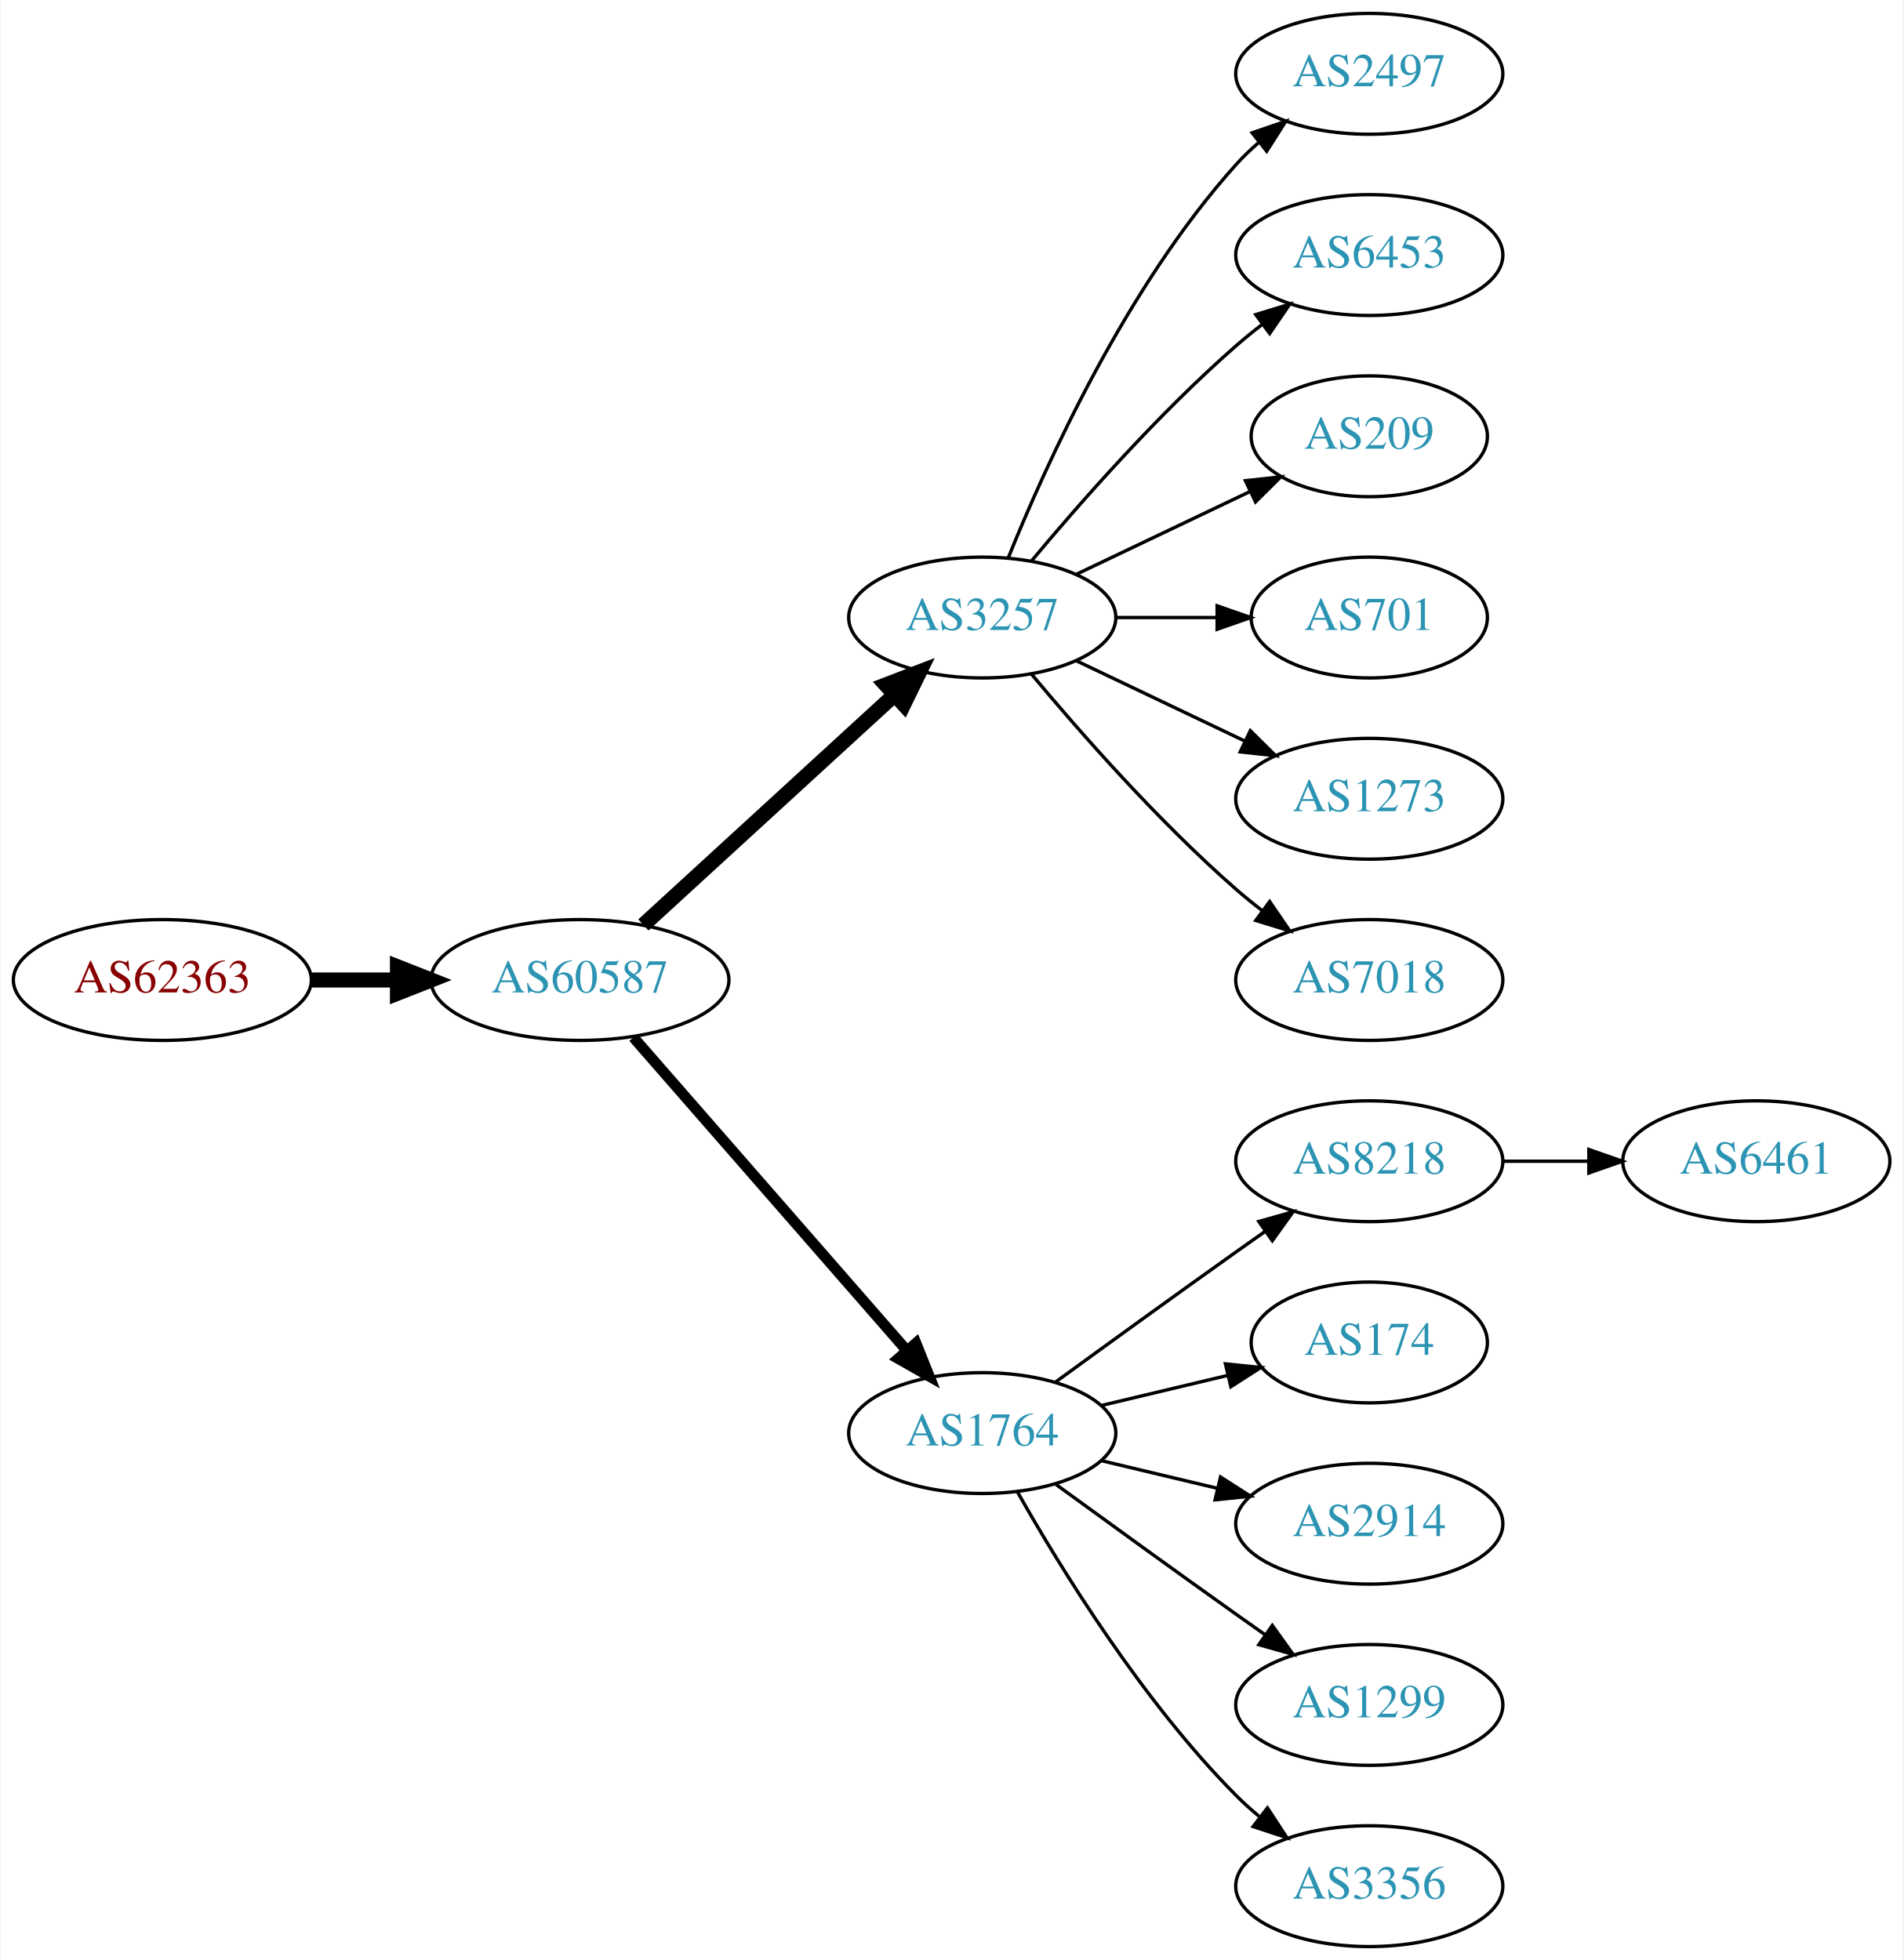
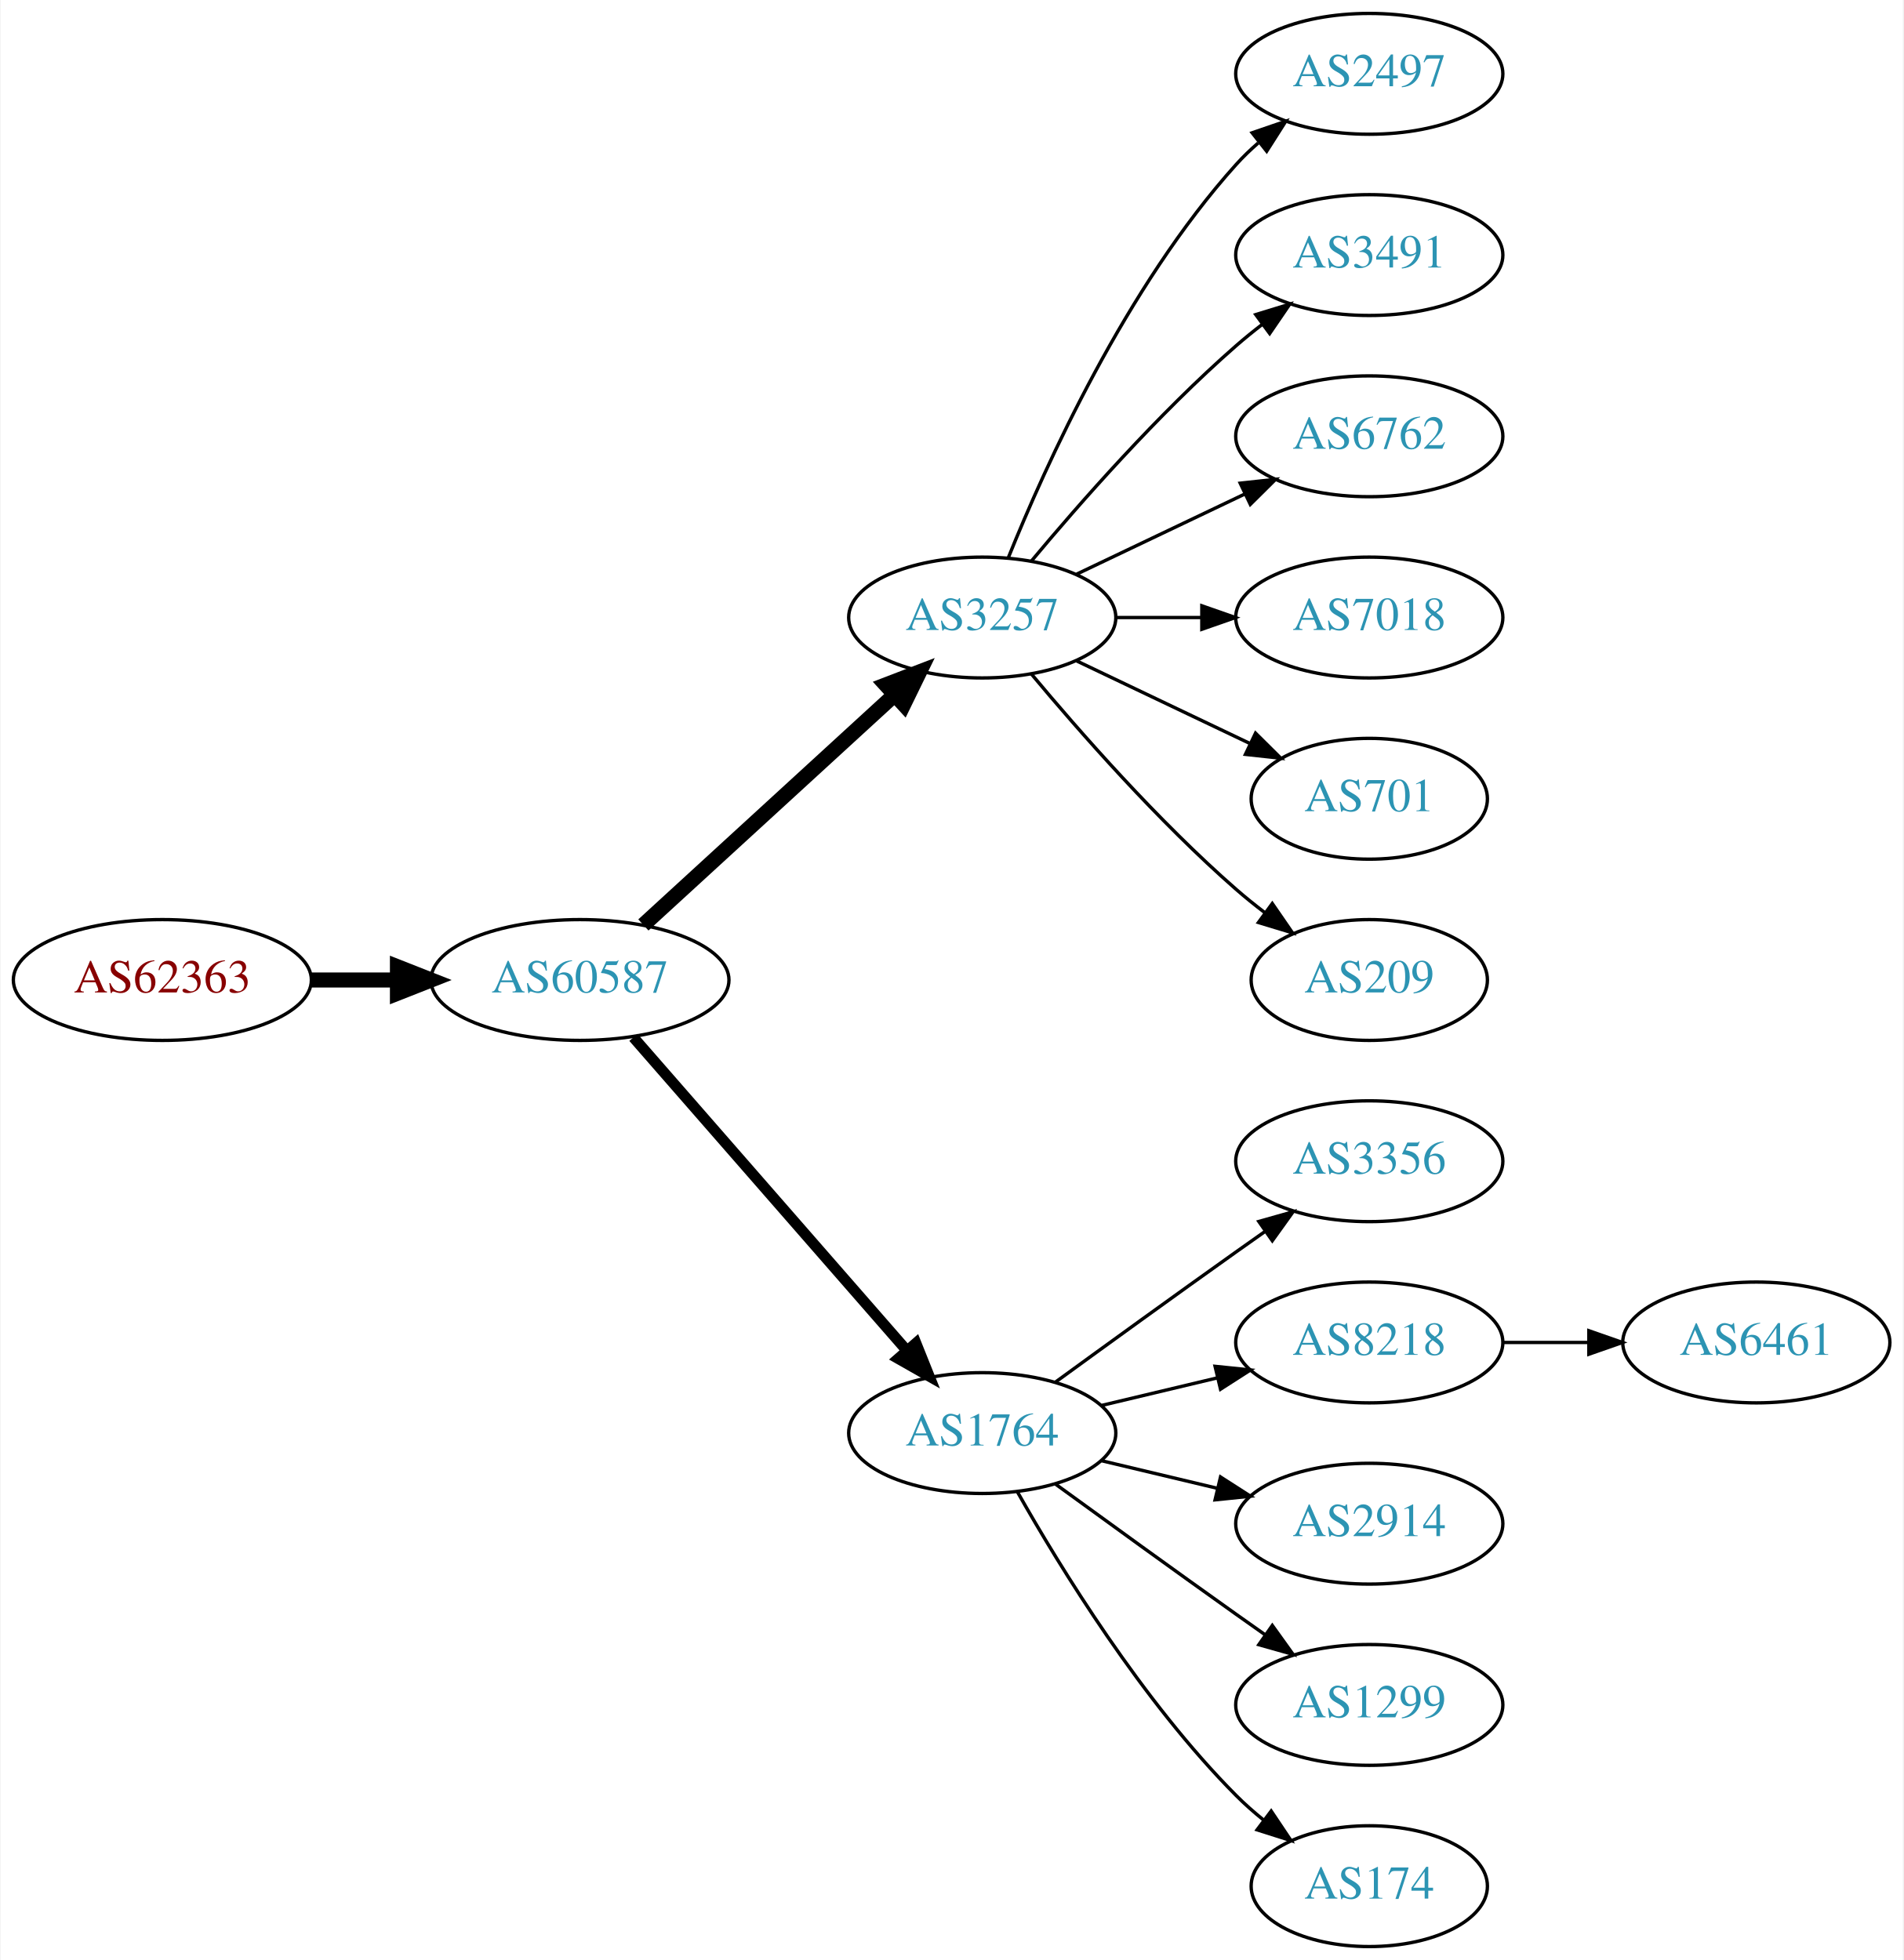
<svg xmlns="http://www.w3.org/2000/svg" xmlns:xlink="http://www.w3.org/1999/xlink" width="567pt" height="584pt" viewBox="0.00 0.00 566.66 584.00">
  <g id="graph0" class="graph" transform="scale(1 1) rotate(0) translate(4 580)">
    <polygon fill="white" stroke="none" points="-4,4 -4,-580 562.663,-580 562.663,4 -4,4" />
    <g id="node1" class="node">
      <g id="a_node1">
        <a xlink:href="/asn/62363" xlink:title="AS62363 ~ Ertl &amp; Gross OG [AT]">
          <ellipse fill="#ffffff" stroke="black" cx="44.196" cy="-288" rx="44.393" ry="18" />
          <text text-anchor="middle" x="44.196" y="-284.3" font-family="Times,serif" font-size="14.00" fill="#880000">AS62363</text>
        </a>
      </g>
    </g>
    <g id="node2" class="node">
      <g id="a_node2">
        <a xlink:href="/asn/60587" xlink:title="AS60587 ~ XINON GmbH [AT]">
          <ellipse fill="#ffffff" stroke="black" cx="168.588" cy="-288" rx="44.393" ry="18" />
          <text text-anchor="middle" x="168.588" y="-284.3" font-family="Times,serif" font-size="14.00" fill="#2c94b3">AS60587</text>
        </a>
      </g>
    </g>
    <g id="edge1" class="edge">
      <path fill="none" stroke="black" stroke-width="4.5" d="M88.692,-288C96.898,-288 105.569,-288 114.041,-288" />
      <polygon fill="black" stroke="black" stroke-width="4.5" points="114.233,-291.938 124.233,-288 114.233,-284.063 114.233,-291.938" />
    </g>
    <g id="node3" class="node">
      <g id="a_node3">
        <a xlink:href="/asn/3257" xlink:title="AS3257 ~ GTT [DE]">
          <ellipse fill="#ffffff" stroke="black" cx="288.431" cy="-396" rx="39.794" ry="18" />
          <text text-anchor="middle" x="288.431" y="-392.3" font-family="Times,serif" font-size="14.00" fill="#2c94b3">AS3257</text>
        </a>
      </g>
    </g>
    <g id="edge2" class="edge">
      <path fill="none" stroke="black" stroke-width="4.5" d="M187.486,-304.403C207.414,-322.667 239.772,-352.322 262.249,-372.921" />
      <polygon fill="black" stroke="black" stroke-width="4.5" points="259.718,-375.943 269.751,-379.797 265.039,-370.137 259.718,-375.943" />
    </g>
    <g id="node4" class="node">
      <g id="a_node4">
        <a xlink:href="/asn/1764" xlink:title="AS1764 ~ NEXTLAYER-AS [AT]">
          <ellipse fill="#ffffff" stroke="black" cx="288.431" cy="-153" rx="39.794" ry="18" />
          <text text-anchor="middle" x="288.431" y="-149.3" font-family="Times,serif" font-size="14.00" fill="#2c94b3">AS1764</text>
        </a>
      </g>
    </g>
    <g id="edge3" class="edge">
      <path fill="none" stroke="black" stroke-width="3.214" d="M184.513,-270.902C205.056,-247.369 242.175,-204.845 265.771,-177.813" />
      <polygon fill="black" stroke="black" stroke-width="3.214" points="268.688,-179.794 272.627,-169.959 263.414,-175.191 268.688,-179.794" />
    </g>
    <g id="node5" class="node">
      <g id="a_node5">
        <a xlink:href="/asn/2497" xlink:title="AS2497 ~ Internet Initiative Japan Inc. [JP]">
          <ellipse fill="#ffffff" stroke="black" cx="403.724" cy="-558" rx="39.794" ry="18" />
          <text text-anchor="middle" x="403.724" y="-554.3" font-family="Times,serif" font-size="14.00" fill="#2c94b3">AS2497</text>
        </a>
      </g>
    </g>
    <g id="edge4" class="edge">
      <path fill="none" stroke="black" d="M296.179,-413.787C307.23,-441.243 331.283,-494.578 364.077,-531 366.08,-533.224 368.298,-535.363 370.631,-537.397" />
      <polygon fill="black" stroke="black" points="368.829,-540.433 378.85,-543.873 373.161,-534.935 368.829,-540.433" />
    </g>
    <g id="node6" class="node">
      <g id="a_node6">
-         <a xlink:href="/asn/6453" xlink:title="AS6453 ~ TATA COMMUNICATIONS (AMERICA) INC [US]">
+         <a xlink:href="/asn/3491" xlink:title="AS3491 ~ PCCW Global, Inc. [US]">
          <ellipse fill="#ffffff" stroke="black" cx="403.724" cy="-504" rx="39.794" ry="18" />
-           <text text-anchor="middle" x="403.724" y="-500.3" font-family="Times,serif" font-size="14.00" fill="#2c94b3">AS6453</text>
+           <text text-anchor="middle" x="403.724" y="-500.3" font-family="Times,serif" font-size="14.00" fill="#2c94b3">AS3491</text>
        </a>
      </g>
    </g>
    <g id="edge5" class="edge">
      <path fill="none" stroke="black" d="M303.061,-412.817C317.343,-429.929 340.89,-456.745 364.077,-477 366.543,-479.154 369.182,-481.294 371.879,-483.372" />
      <polygon fill="black" stroke="black" points="369.904,-486.264 380.033,-489.37 374.052,-480.625 369.904,-486.264" />
    </g>
    <g id="node7" class="node">
      <g id="a_node7">
-         <a xlink:href="/asn/209" xlink:title="AS209 ~ CenturyLink Communications, LLC [US]">
-           <ellipse fill="#ffffff" stroke="black" cx="403.724" cy="-450" rx="35.194" ry="18" />
-           <text text-anchor="middle" x="403.724" y="-446.3" font-family="Times,serif" font-size="14.00" fill="#2c94b3">AS209</text>
+         <a xlink:href="/asn/6762" xlink:title="AS6762 ~ TELECOM ITALIA SPARKLE S.p.A. [IT]">
+           <ellipse fill="#ffffff" stroke="black" cx="403.724" cy="-450" rx="39.794" ry="18" />
+           <text text-anchor="middle" x="403.724" y="-446.3" font-family="Times,serif" font-size="14.00" fill="#2c94b3">AS6762</text>
        </a>
      </g>
    </g>
    <g id="edge6" class="edge">
-       <path fill="none" stroke="black" d="M316.567,-408.934C331.999,-416.29 351.485,-425.577 368.02,-433.459" />
-       <polygon fill="black" stroke="black" points="366.828,-436.768 377.361,-437.911 369.84,-430.449 366.828,-436.768" />
+       <path fill="none" stroke="black" d="M316.567,-408.934C331.561,-416.081 350.382,-425.052 366.605,-432.785" />
+       <polygon fill="black" stroke="black" points="365.276,-436.028 375.809,-437.171 368.288,-429.709 365.276,-436.028" />
    </g>
    <g id="node8" class="node">
      <g id="a_node8">
-         <a xlink:href="/asn/701" xlink:title="AS701 ~ UUNET [US]">
-           <ellipse fill="#ffffff" stroke="black" cx="403.724" cy="-396" rx="35.194" ry="18" />
-           <text text-anchor="middle" x="403.724" y="-392.3" font-family="Times,serif" font-size="14.00" fill="#2c94b3">AS701</text>
+         <a xlink:href="/asn/7018" xlink:title="AS7018 ~ AT&amp;T Services, Inc. [US]">
+           <ellipse fill="#ffffff" stroke="black" cx="403.724" cy="-396" rx="39.794" ry="18" />
+           <text text-anchor="middle" x="403.724" y="-392.3" font-family="Times,serif" font-size="14.00" fill="#2c94b3">AS7018</text>
        </a>
      </g>
    </g>
    <g id="edge7" class="edge">
-       <path fill="none" stroke="black" d="M328.103,-396C337.808,-396 348.299,-396 358.262,-396" />
-       <polygon fill="black" stroke="black" points="358.398,-399.5 368.398,-396 358.398,-392.5 358.398,-399.5" />
+       <path fill="none" stroke="black" d="M328.103,-396C336.306,-396 345.07,-396 353.602,-396" />
+       <polygon fill="black" stroke="black" points="353.841,-399.5 363.841,-396 353.841,-392.5 353.841,-399.5" />
    </g>
    <g id="node9" class="node">
      <g id="a_node9">
-         <a xlink:href="/asn/1273" xlink:title="AS1273 ~ Vodafone Group PLC [EU]">
-           <ellipse fill="#ffffff" stroke="black" cx="403.724" cy="-342" rx="39.794" ry="18" />
-           <text text-anchor="middle" x="403.724" y="-338.3" font-family="Times,serif" font-size="14.00" fill="#2c94b3">AS1273</text>
+         <a xlink:href="/asn/701" xlink:title="AS701 ~ UUNET [US]">
+           <ellipse fill="#ffffff" stroke="black" cx="403.724" cy="-342" rx="35.194" ry="18" />
+           <text text-anchor="middle" x="403.724" y="-338.3" font-family="Times,serif" font-size="14.00" fill="#2c94b3">AS701</text>
        </a>
      </g>
    </g>
    <g id="edge8" class="edge">
-       <path fill="none" stroke="black" d="M316.567,-383.066C331.561,-375.919 350.382,-366.948 366.605,-359.215" />
-       <polygon fill="black" stroke="black" points="368.288,-362.291 375.809,-354.829 365.276,-355.972 368.288,-362.291" />
+       <path fill="none" stroke="black" d="M316.567,-383.066C331.999,-375.71 351.485,-366.423 368.02,-358.541" />
+       <polygon fill="black" stroke="black" points="369.84,-361.551 377.361,-354.089 366.828,-355.232 369.84,-361.551" />
    </g>
    <g id="node10" class="node">
      <g id="a_node10">
-         <a xlink:href="/asn/7018" xlink:title="AS7018 ~ AT&amp;T Services, Inc. [US]">
-           <ellipse fill="#ffffff" stroke="black" cx="403.724" cy="-288" rx="39.794" ry="18" />
-           <text text-anchor="middle" x="403.724" y="-284.3" font-family="Times,serif" font-size="14.00" fill="#2c94b3">AS7018</text>
+         <a xlink:href="/asn/209" xlink:title="AS209 ~ CenturyLink Communications, LLC [US]">
+           <ellipse fill="#ffffff" stroke="black" cx="403.724" cy="-288" rx="35.194" ry="18" />
+           <text text-anchor="middle" x="403.724" y="-284.3" font-family="Times,serif" font-size="14.00" fill="#2c94b3">AS209</text>
        </a>
      </g>
    </g>
    <g id="edge9" class="edge">
-       <path fill="none" stroke="black" d="M303.061,-379.183C317.343,-362.071 340.89,-335.255 364.077,-315 366.543,-312.846 369.182,-310.706 371.879,-308.628" />
-       <polygon fill="black" stroke="black" points="374.052,-311.375 380.033,-302.63 369.904,-305.736 374.052,-311.375" />
+       <path fill="none" stroke="black" d="M303.061,-379.183C317.343,-362.071 340.89,-335.255 364.077,-315 366.747,-312.668 369.62,-310.352 372.55,-308.114" />
+       <polygon fill="black" stroke="black" points="374.828,-310.784 380.841,-302.061 370.701,-305.13 374.828,-310.784" />
    </g>
    <g id="node11" class="node">
      <g id="a_node11">
-         <a xlink:href="/asn/8218" xlink:title="AS8218 ~ legacy Neotelecoms [FR]">
+         <a xlink:href="/asn/3356" xlink:title="AS3356 ~ Level 3 Parent, LLC [US]">
          <ellipse fill="#ffffff" stroke="black" cx="403.724" cy="-234" rx="39.794" ry="18" />
-           <text text-anchor="middle" x="403.724" y="-230.3" font-family="Times,serif" font-size="14.00" fill="#2c94b3">AS8218</text>
+           <text text-anchor="middle" x="403.724" y="-230.3" font-family="Times,serif" font-size="14.00" fill="#2c94b3">AS3356</text>
        </a>
      </g>
    </g>
    <g id="edge10" class="edge">
      <path fill="none" stroke="black" d="M310.279,-168.222C325.213,-179.091 345.827,-194.025 364.077,-207 366.898,-209.005 369.841,-211.085 372.789,-213.159" />
      <polygon fill="black" stroke="black" points="370.816,-216.05 381.013,-218.926 374.835,-210.319 370.816,-216.05" />
    </g>
    <g id="node12" class="node">
      <g id="a_node12">
-         <a xlink:href="/asn/174" xlink:title="AS174 ~ Cogent Communications [US]">
-           <ellipse fill="#ffffff" stroke="black" cx="403.724" cy="-180" rx="35.194" ry="18" />
-           <text text-anchor="middle" x="403.724" y="-176.3" font-family="Times,serif" font-size="14.00" fill="#2c94b3">AS174</text>
+         <a xlink:href="/asn/8218" xlink:title="AS8218 ~ legacy Neotelecoms [FR]">
+           <ellipse fill="#ffffff" stroke="black" cx="403.724" cy="-180" rx="39.794" ry="18" />
+           <text text-anchor="middle" x="403.724" y="-176.3" font-family="Times,serif" font-size="14.00" fill="#2c94b3">AS8218</text>
        </a>
      </g>
    </g>
    <g id="edge11" class="edge">
-       <path fill="none" stroke="black" d="M324.038,-161.248C335.833,-164.058 349.137,-167.229 361.405,-170.153" />
-       <polygon fill="black" stroke="black" points="360.871,-173.624 371.41,-172.537 362.494,-166.814 360.871,-173.624" />
+       <path fill="none" stroke="black" d="M324.038,-161.248C334.909,-163.838 347.064,-166.735 358.506,-169.462" />
+       <polygon fill="black" stroke="black" points="357.789,-172.889 368.328,-171.803 359.412,-166.08 357.789,-172.889" />
    </g>
    <g id="node13" class="node">
      <g id="a_node13">
        <a xlink:href="/asn/2914" xlink:title="AS2914 ~ NTT America, Inc. [US]">
          <ellipse fill="#ffffff" stroke="black" cx="403.724" cy="-126" rx="39.794" ry="18" />
          <text text-anchor="middle" x="403.724" y="-122.3" font-family="Times,serif" font-size="14.00" fill="#2c94b3">AS2914</text>
        </a>
      </g>
    </g>
    <g id="edge12" class="edge">
      <path fill="none" stroke="black" d="M324.038,-144.752C334.909,-142.162 347.064,-139.265 358.506,-136.538" />
      <polygon fill="black" stroke="black" points="359.412,-139.92 368.328,-134.197 357.789,-133.111 359.412,-139.92" />
    </g>
    <g id="node14" class="node">
      <g id="a_node14">
        <a xlink:href="/asn/1299" xlink:title="AS1299 ~ Telia Carrier [EU]">
          <ellipse fill="#ffffff" stroke="black" cx="403.724" cy="-72" rx="39.794" ry="18" />
          <text text-anchor="middle" x="403.724" y="-68.3" font-family="Times,serif" font-size="14.00" fill="#2c94b3">AS1299</text>
        </a>
      </g>
    </g>
    <g id="edge13" class="edge">
      <path fill="none" stroke="black" d="M310.279,-137.778C325.213,-126.909 345.827,-111.975 364.077,-99 366.898,-96.995 369.841,-94.915 372.789,-92.841" />
      <polygon fill="black" stroke="black" points="374.835,-95.681 381.013,-87.074 370.816,-89.95 374.835,-95.681" />
    </g>
    <g id="node15" class="node">
      <g id="a_node15">
-         <a xlink:href="/asn/3356" xlink:title="AS3356 ~ Level 3 Parent, LLC [US]">
-           <ellipse fill="#ffffff" stroke="black" cx="403.724" cy="-18" rx="39.794" ry="18" />
-           <text text-anchor="middle" x="403.724" y="-14.3" font-family="Times,serif" font-size="14.00" fill="#2c94b3">AS3356</text>
+         <a xlink:href="/asn/174" xlink:title="AS174 ~ Cogent Communications [US]">
+           <ellipse fill="#ffffff" stroke="black" cx="403.724" cy="-18" rx="35.194" ry="18" />
+           <text text-anchor="middle" x="403.724" y="-14.3" font-family="Times,serif" font-size="14.00" fill="#2c94b3">AS174</text>
        </a>
      </g>
    </g>
    <g id="edge14" class="edge">
-       <path fill="none" stroke="black" d="M298.891,-135.51C311.672,-112.904 336.105,-73.114 364.077,-45 366.188,-42.879 368.484,-40.812 370.87,-38.829" />
-       <polygon fill="black" stroke="black" points="373.385,-41.31 379.185,-32.444 369.122,-35.758 373.385,-41.31" />
+       <path fill="none" stroke="black" d="M298.891,-135.51C311.672,-112.904 336.105,-73.114 364.077,-45 366.578,-42.487 369.338,-40.051 372.199,-37.739" />
+       <polygon fill="black" stroke="black" points="374.5,-40.389 380.396,-31.587 370.298,-34.79 374.5,-40.389" />
    </g>
    <g id="node16" class="node">
      <g id="a_node16">
        <a xlink:href="/asn/6461" xlink:title="AS6461 ~ Zayo Bandwidth [US]">
-           <ellipse fill="#ffffff" stroke="black" cx="519.017" cy="-234" rx="39.794" ry="18" />
-           <text text-anchor="middle" x="519.017" y="-230.3" font-family="Times,serif" font-size="14.00" fill="#2c94b3">AS6461</text>
+           <ellipse fill="#ffffff" stroke="black" cx="519.017" cy="-180" rx="39.794" ry="18" />
+           <text text-anchor="middle" x="519.017" y="-176.3" font-family="Times,serif" font-size="14.00" fill="#2c94b3">AS6461</text>
        </a>
      </g>
    </g>
    <g id="edge15" class="edge">
-       <path fill="none" stroke="black" d="M443.396,-234C451.599,-234 460.363,-234 468.895,-234" />
-       <polygon fill="black" stroke="black" points="469.134,-237.5 479.134,-234 469.134,-230.5 469.134,-237.5" />
+       <path fill="none" stroke="black" d="M443.396,-180C451.599,-180 460.363,-180 468.895,-180" />
+       <polygon fill="black" stroke="black" points="469.134,-183.5 479.134,-180 469.134,-176.5 469.134,-183.5" />
    </g>
  </g>
</svg>
